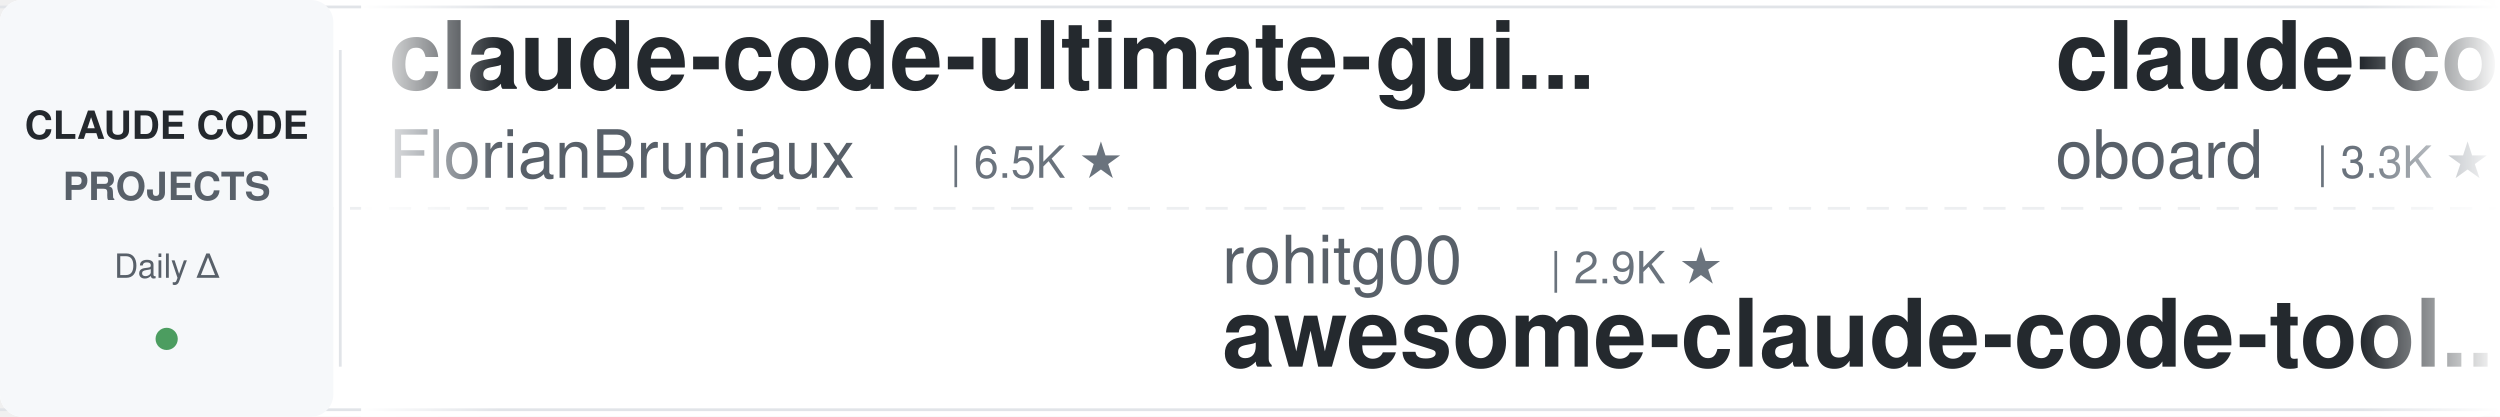
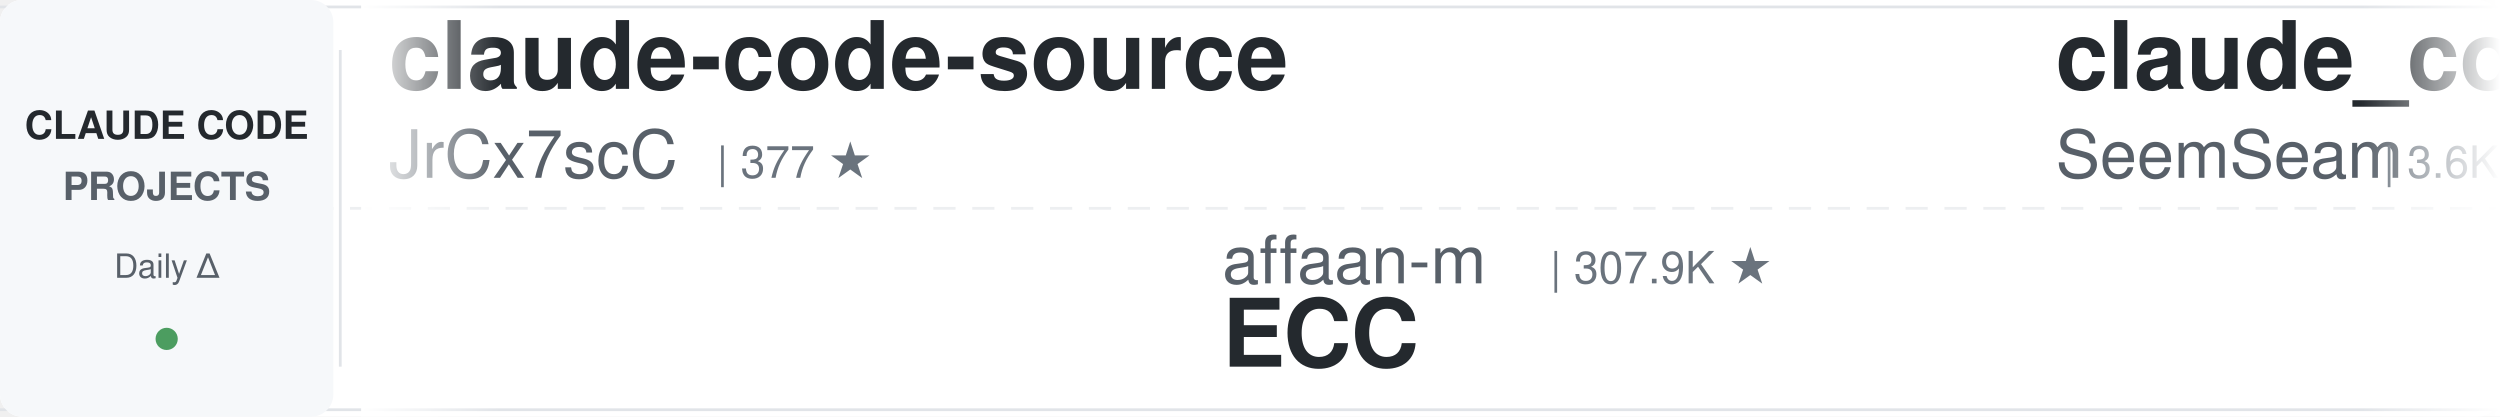
<svg xmlns="http://www.w3.org/2000/svg" width="900" height="150">
  <defs>
    <linearGradient id="leftFade" x1="0%" y1="0%" x2="100%" y2="0%">
      <stop offset="0%" style="stop-color:#ffffff;stop-opacity:1" />
      <stop offset="100%" style="stop-color:#ffffff;stop-opacity:0" />
    </linearGradient>
    <linearGradient id="rightFade" x1="0%" y1="0%" x2="100%" y2="0%">
      <stop offset="0%" style="stop-color:#ffffff;stop-opacity:0" />
      <stop offset="100%" style="stop-color:#ffffff;stop-opacity:1" />
    </linearGradient>
  </defs>
  <rect width="900" height="150" fill="#ffffff" rx="8" />
  <rect x="0" y="2" width="900" height="1" fill="#e1e4e8" />
  <rect x="0" y="147" width="900" height="1" fill="#e1e4e8" />
  <line x1="0" y1="75" x2="900" y2="75" stroke="#e1e4e8" stroke-width="1" stroke-dasharray="8 6" opacity="0.6" />
  <rect x="0" y="0" width="120" height="150" fill="#f6f8fa" rx="8" />
  <text x="60" y="50" font-family="-apple-system, BlinkMacSystemFont, 'Segoe UI', Helvetica, Arial, sans-serif" font-size="14" font-weight="600" fill="#24292e" text-anchor="middle">CLAUDE CODE</text>
  <text x="60" y="72" font-family="-apple-system, BlinkMacSystemFont, 'Segoe UI', Helvetica, Arial, sans-serif" font-size="14" font-weight="600" fill="#586069" text-anchor="middle">PROJECTS</text>
  <text x="60" y="100" font-family="-apple-system, BlinkMacSystemFont, 'Segoe UI', Helvetica, Arial, sans-serif" font-size="12" font-weight="500" fill="#586069" text-anchor="middle">Daily Δ</text>
  <circle cx="60" cy="122" r="4" fill="#22863a" opacity="0.8" />
  <rect x="122" y="18" width="1" height="114" fill="#e1e4e8" />
  <clipPath id="tickerClip">
    <rect x="130" y="0" width="770" height="150" />
  </clipPath>
  <g clip-path="url(#tickerClip)">
    <g id="tickerItems">
      <animateTransform attributeName="transform" attributeType="XML" type="translate" from="0 0" to="-3000 0" dur="54s" repeatCount="indefinite" />
      <g transform="translate(0, 0)">
-         <text x="140" y="32" font-family="-apple-system, BlinkMacSystemFont, 'Segoe UI', Helvetica, Arial, sans-serif" font-size="34" font-weight="600" fill="#24292e">claude-code-ultimate-gui...</text>
-         <text x="140" y="64" font-family="-apple-system, BlinkMacSystemFont, 'Segoe UI', Helvetica, Arial, sans-serif" font-size="24" font-weight="400" fill="#586069">FlorianBruniaux</text>
-         <text x="342" y="64" font-family="-apple-system, BlinkMacSystemFont, 'Segoe UI', Helvetica, Arial, sans-serif" font-size="16" font-weight="500" fill="#6a737d">| 6.5K ★</text>
+         <text x="140" y="32" font-family="-apple-system, BlinkMacSystemFont, 'Segoe UI', Helvetica, Arial, sans-serif" font-size="34" font-weight="600" fill="#24292e">claude-code-source</text>
+         <text x="140" y="64" font-family="-apple-system, BlinkMacSystemFont, 'Segoe UI', Helvetica, Arial, sans-serif" font-size="24" font-weight="400" fill="#586069">JrCx7scC</text>
+         <text x="258" y="64" font-family="-apple-system, BlinkMacSystemFont, 'Segoe UI', Helvetica, Arial, sans-serif" font-size="16" font-weight="500" fill="#6a737d">| 377 ★</text>
      </g>
      <g transform="translate(300, 0)">
-         <text x="140" y="102" font-family="-apple-system, BlinkMacSystemFont, 'Segoe UI', Helvetica, Arial, sans-serif" font-size="24" font-weight="400" fill="#586069">rohitg00</text>
-         <text x="258" y="102" font-family="-apple-system, BlinkMacSystemFont, 'Segoe UI', Helvetica, Arial, sans-serif" font-size="16" font-weight="500" fill="#6a737d">| 2.9K ★</text>
-         <text x="140" y="132" font-family="-apple-system, BlinkMacSystemFont, 'Segoe UI', Helvetica, Arial, sans-serif" font-size="34" font-weight="600" fill="#24292e">awesome-claude-code-tool...</text>
+         <text x="140" y="102" font-family="-apple-system, BlinkMacSystemFont, 'Segoe UI', Helvetica, Arial, sans-serif" font-size="24" font-weight="400" fill="#586069">affaan-m</text>
+         <text x="258" y="102" font-family="-apple-system, BlinkMacSystemFont, 'Segoe UI', Helvetica, Arial, sans-serif" font-size="16" font-weight="500" fill="#6a737d">| 307.9K ★</text>
+         <text x="140" y="132" font-family="-apple-system, BlinkMacSystemFont, 'Segoe UI', Helvetica, Arial, sans-serif" font-size="34" font-weight="600" fill="#24292e">ECC</text>
      </g>
      <g transform="translate(600, 0)">
+         <text x="140" y="32" font-family="-apple-system, BlinkMacSystemFont, 'Segoe UI', Helvetica, Arial, sans-serif" font-size="34" font-weight="600" fill="#24292e">claude_codex_bridge</text>
+         <text x="140" y="64" font-family="-apple-system, BlinkMacSystemFont, 'Segoe UI', Helvetica, Arial, sans-serif" font-size="24" font-weight="400" fill="#586069">SeemSeam</text>
+         <text x="258" y="64" font-family="-apple-system, BlinkMacSystemFont, 'Segoe UI', Helvetica, Arial, sans-serif" font-size="16" font-weight="500" fill="#6a737d">| 3.6K ★</text>
+       </g>
+       <g transform="translate(900, 0)">
+         <text x="140" y="102" font-family="-apple-system, BlinkMacSystemFont, 'Segoe UI', Helvetica, Arial, sans-serif" font-size="24" font-weight="400" fill="#586069">Cranot</text>
+         <text x="234" y="102" font-family="-apple-system, BlinkMacSystemFont, 'Segoe UI', Helvetica, Arial, sans-serif" font-size="16" font-weight="500" fill="#6a737d">| 2.9K ★</text>
+         <text x="140" y="132" font-family="-apple-system, BlinkMacSystemFont, 'Segoe UI', Helvetica, Arial, sans-serif" font-size="34" font-weight="600" fill="#24292e">claude-code-guide</text>
+       </g>
+       <g transform="translate(1200, 0)">
+         <text x="140" y="32" font-family="-apple-system, BlinkMacSystemFont, 'Segoe UI', Helvetica, Arial, sans-serif" font-size="34" font-weight="600" fill="#24292e">claude-code-templates</text>
+         <text x="140" y="64" font-family="-apple-system, BlinkMacSystemFont, 'Segoe UI', Helvetica, Arial, sans-serif" font-size="24" font-weight="400" fill="#586069">davila7</text>
+         <text x="246" y="64" font-family="-apple-system, BlinkMacSystemFont, 'Segoe UI', Helvetica, Arial, sans-serif" font-size="16" font-weight="500" fill="#6a737d">| 34.0K ★</text>
+       </g>
+       <g transform="translate(1500, 0)">
+         <text x="140" y="102" font-family="-apple-system, BlinkMacSystemFont, 'Segoe UI', Helvetica, Arial, sans-serif" font-size="24" font-weight="400" fill="#586069">Chachamaru127</text>
+         <text x="318" y="102" font-family="-apple-system, BlinkMacSystemFont, 'Segoe UI', Helvetica, Arial, sans-serif" font-size="16" font-weight="500" fill="#6a737d">| 3.2K ★</text>
+         <text x="140" y="132" font-family="-apple-system, BlinkMacSystemFont, 'Segoe UI', Helvetica, Arial, sans-serif" font-size="34" font-weight="600" fill="#24292e">claude-code-harness</text>
+       </g>
+       <g transform="translate(1800, 0)">
+         <text x="140" y="32" font-family="-apple-system, BlinkMacSystemFont, 'Segoe UI', Helvetica, Arial, sans-serif" font-size="34" font-weight="600" fill="#24292e">claude-code-from-scratch</text>
+         <text x="140" y="64" font-family="-apple-system, BlinkMacSystemFont, 'Segoe UI', Helvetica, Arial, sans-serif" font-size="24" font-weight="400" fill="#586069">Windy3f3f3f3f</text>
+         <text x="318" y="64" font-family="-apple-system, BlinkMacSystemFont, 'Segoe UI', Helvetica, Arial, sans-serif" font-size="16" font-weight="500" fill="#6a737d">| 2.8K ★</text>
+       </g>
+       <g transform="translate(2100, 0)">
+         <text x="140" y="102" font-family="-apple-system, BlinkMacSystemFont, 'Segoe UI', Helvetica, Arial, sans-serif" font-size="24" font-weight="400" fill="#586069">feiskyer</text>
+         <text x="258" y="102" font-family="-apple-system, BlinkMacSystemFont, 'Segoe UI', Helvetica, Arial, sans-serif" font-size="16" font-weight="500" fill="#6a737d">| 1.7K ★</text>
+         <text x="140" y="132" font-family="-apple-system, BlinkMacSystemFont, 'Segoe UI', Helvetica, Arial, sans-serif" font-size="34" font-weight="600" fill="#24292e">claude-code-settings</text>
+       </g>
+       <g transform="translate(2400, 0)">
        <text x="140" y="32" font-family="-apple-system, BlinkMacSystemFont, 'Segoe UI', Helvetica, Arial, sans-serif" font-size="34" font-weight="600" fill="#24292e">claude-code-rev</text>
        <text x="140" y="64" font-family="-apple-system, BlinkMacSystemFont, 'Segoe UI', Helvetica, Arial, sans-serif" font-size="24" font-weight="400" fill="#586069">oboard</text>
        <text x="234" y="64" font-family="-apple-system, BlinkMacSystemFont, 'Segoe UI', Helvetica, Arial, sans-serif" font-size="16" font-weight="500" fill="#6a737d">| 3.3K ★</text>
      </g>
-       <g transform="translate(900, 0)">
-         <text x="140" y="102" font-family="-apple-system, BlinkMacSystemFont, 'Segoe UI', Helvetica, Arial, sans-serif" font-size="24" font-weight="400" fill="#586069">luyao618</text>
-         <text x="258" y="102" font-family="-apple-system, BlinkMacSystemFont, 'Segoe UI', Helvetica, Arial, sans-serif" font-size="16" font-weight="500" fill="#6a737d">| 1.7K ★</text>
-         <text x="140" y="132" font-family="-apple-system, BlinkMacSystemFont, 'Segoe UI', Helvetica, Arial, sans-serif" font-size="34" font-weight="600" fill="#24292e">Claude-Code-Source-Study</text>
-       </g>
-       <g transform="translate(1200, 0)">
-         <text x="140" y="32" font-family="-apple-system, BlinkMacSystemFont, 'Segoe UI', Helvetica, Arial, sans-serif" font-size="34" font-weight="600" fill="#24292e">claude-code-video-toolki...</text>
-         <text x="140" y="64" font-family="-apple-system, BlinkMacSystemFont, 'Segoe UI', Helvetica, Arial, sans-serif" font-size="24" font-weight="400" fill="#586069">digitalsamba</text>
-         <text x="306" y="64" font-family="-apple-system, BlinkMacSystemFont, 'Segoe UI', Helvetica, Arial, sans-serif" font-size="16" font-weight="500" fill="#6a737d">| 2.7K ★</text>
-       </g>
-       <g transform="translate(1500, 0)">
-         <text x="140" y="102" font-family="-apple-system, BlinkMacSystemFont, 'Segoe UI', Helvetica, Arial, sans-serif" font-size="24" font-weight="400" fill="#586069">shareAI-lab</text>
-         <text x="294" y="102" font-family="-apple-system, BlinkMacSystemFont, 'Segoe UI', Helvetica, Arial, sans-serif" font-size="16" font-weight="500" fill="#6a737d">| 80.7K ★</text>
-         <text x="140" y="132" font-family="-apple-system, BlinkMacSystemFont, 'Segoe UI', Helvetica, Arial, sans-serif" font-size="34" font-weight="600" fill="#24292e">learn-claude-code</text>
-       </g>
-       <g transform="translate(1800, 0)">
-         <text x="140" y="32" font-family="-apple-system, BlinkMacSystemFont, 'Segoe UI', Helvetica, Arial, sans-serif" font-size="34" font-weight="600" fill="#24292e">claude-code-tudou</text>
-         <text x="140" y="64" font-family="-apple-system, BlinkMacSystemFont, 'Segoe UI', Helvetica, Arial, sans-serif" font-size="24" font-weight="400" fill="#586069">AICoderTudou</text>
-         <text x="306" y="64" font-family="-apple-system, BlinkMacSystemFont, 'Segoe UI', Helvetica, Arial, sans-serif" font-size="16" font-weight="500" fill="#6a737d">| 494 ★</text>
-       </g>
-       <g transform="translate(2100, 0)">
-         <text x="140" y="102" font-family="-apple-system, BlinkMacSystemFont, 'Segoe UI', Helvetica, Arial, sans-serif" font-size="24" font-weight="400" fill="#586069">Pimzino</text>
-         <text x="246" y="102" font-family="-apple-system, BlinkMacSystemFont, 'Segoe UI', Helvetica, Arial, sans-serif" font-size="16" font-weight="500" fill="#6a737d">| 3.9K ★</text>
-         <text x="140" y="132" font-family="-apple-system, BlinkMacSystemFont, 'Segoe UI', Helvetica, Arial, sans-serif" font-size="34" font-weight="600" fill="#24292e">claude-code-spec-workflo...</text>
-       </g>
-       <g transform="translate(2400, 0)">
-         <text x="140" y="32" font-family="-apple-system, BlinkMacSystemFont, 'Segoe UI', Helvetica, Arial, sans-serif" font-size="34" font-weight="600" fill="#24292e">awesome-claude-code-plug...</text>
-         <text x="140" y="64" font-family="-apple-system, BlinkMacSystemFont, 'Segoe UI', Helvetica, Arial, sans-serif" font-size="24" font-weight="400" fill="#586069">ccplugins</text>
-         <text x="270" y="64" font-family="-apple-system, BlinkMacSystemFont, 'Segoe UI', Helvetica, Arial, sans-serif" font-size="16" font-weight="500" fill="#6a737d">| 1.0K ★</text>
-       </g>
      <g transform="translate(2700, 0)">
-         <text x="140" y="102" font-family="-apple-system, BlinkMacSystemFont, 'Segoe UI', Helvetica, Arial, sans-serif" font-size="24" font-weight="400" fill="#586069">frankbria</text>
-         <text x="270" y="102" font-family="-apple-system, BlinkMacSystemFont, 'Segoe UI', Helvetica, Arial, sans-serif" font-size="16" font-weight="500" fill="#6a737d">| 9.7K ★</text>
-         <text x="140" y="132" font-family="-apple-system, BlinkMacSystemFont, 'Segoe UI', Helvetica, Arial, sans-serif" font-size="34" font-weight="600" fill="#24292e">ralph-claude-code</text>
+         <text x="140" y="102" font-family="-apple-system, BlinkMacSystemFont, 'Segoe UI', Helvetica, Arial, sans-serif" font-size="24" font-weight="400" fill="#586069">hangsman</text>
+         <text x="258" y="102" font-family="-apple-system, BlinkMacSystemFont, 'Segoe UI', Helvetica, Arial, sans-serif" font-size="16" font-weight="500" fill="#6a737d">| 798 ★</text>
+         <text x="140" y="132" font-family="-apple-system, BlinkMacSystemFont, 'Segoe UI', Helvetica, Arial, sans-serif" font-size="34" font-weight="600" fill="#24292e">claude-code-source</text>
      </g>
      <g transform="translate(3000, 0)">
-         <text x="140" y="32" font-family="-apple-system, BlinkMacSystemFont, 'Segoe UI', Helvetica, Arial, sans-serif" font-size="34" font-weight="600" fill="#24292e">claude-code-ultimate-gui...</text>
-         <text x="140" y="64" font-family="-apple-system, BlinkMacSystemFont, 'Segoe UI', Helvetica, Arial, sans-serif" font-size="24" font-weight="400" fill="#586069">FlorianBruniaux</text>
-         <text x="342" y="64" font-family="-apple-system, BlinkMacSystemFont, 'Segoe UI', Helvetica, Arial, sans-serif" font-size="16" font-weight="500" fill="#6a737d">| 6.5K ★</text>
+         <text x="140" y="32" font-family="-apple-system, BlinkMacSystemFont, 'Segoe UI', Helvetica, Arial, sans-serif" font-size="34" font-weight="600" fill="#24292e">claude-code-source</text>
+         <text x="140" y="64" font-family="-apple-system, BlinkMacSystemFont, 'Segoe UI', Helvetica, Arial, sans-serif" font-size="24" font-weight="400" fill="#586069">JrCx7scC</text>
+         <text x="258" y="64" font-family="-apple-system, BlinkMacSystemFont, 'Segoe UI', Helvetica, Arial, sans-serif" font-size="16" font-weight="500" fill="#6a737d">| 377 ★</text>
      </g>
      <g transform="translate(3300, 0)">
-         <text x="140" y="102" font-family="-apple-system, BlinkMacSystemFont, 'Segoe UI', Helvetica, Arial, sans-serif" font-size="24" font-weight="400" fill="#586069">rohitg00</text>
-         <text x="258" y="102" font-family="-apple-system, BlinkMacSystemFont, 'Segoe UI', Helvetica, Arial, sans-serif" font-size="16" font-weight="500" fill="#6a737d">| 2.9K ★</text>
-         <text x="140" y="132" font-family="-apple-system, BlinkMacSystemFont, 'Segoe UI', Helvetica, Arial, sans-serif" font-size="34" font-weight="600" fill="#24292e">awesome-claude-code-tool...</text>
+         <text x="140" y="102" font-family="-apple-system, BlinkMacSystemFont, 'Segoe UI', Helvetica, Arial, sans-serif" font-size="24" font-weight="400" fill="#586069">affaan-m</text>
+         <text x="258" y="102" font-family="-apple-system, BlinkMacSystemFont, 'Segoe UI', Helvetica, Arial, sans-serif" font-size="16" font-weight="500" fill="#6a737d">| 307.9K ★</text>
+         <text x="140" y="132" font-family="-apple-system, BlinkMacSystemFont, 'Segoe UI', Helvetica, Arial, sans-serif" font-size="34" font-weight="600" fill="#24292e">ECC</text>
      </g>
      <g transform="translate(3600, 0)">
-         <text x="140" y="32" font-family="-apple-system, BlinkMacSystemFont, 'Segoe UI', Helvetica, Arial, sans-serif" font-size="34" font-weight="600" fill="#24292e">claude-code-rev</text>
-         <text x="140" y="64" font-family="-apple-system, BlinkMacSystemFont, 'Segoe UI', Helvetica, Arial, sans-serif" font-size="24" font-weight="400" fill="#586069">oboard</text>
-         <text x="234" y="64" font-family="-apple-system, BlinkMacSystemFont, 'Segoe UI', Helvetica, Arial, sans-serif" font-size="16" font-weight="500" fill="#6a737d">| 3.3K ★</text>
+         <text x="140" y="32" font-family="-apple-system, BlinkMacSystemFont, 'Segoe UI', Helvetica, Arial, sans-serif" font-size="34" font-weight="600" fill="#24292e">claude_codex_bridge</text>
+         <text x="140" y="64" font-family="-apple-system, BlinkMacSystemFont, 'Segoe UI', Helvetica, Arial, sans-serif" font-size="24" font-weight="400" fill="#586069">SeemSeam</text>
+         <text x="258" y="64" font-family="-apple-system, BlinkMacSystemFont, 'Segoe UI', Helvetica, Arial, sans-serif" font-size="16" font-weight="500" fill="#6a737d">| 3.6K ★</text>
      </g>
      <g transform="translate(3900, 0)">
-         <text x="140" y="102" font-family="-apple-system, BlinkMacSystemFont, 'Segoe UI', Helvetica, Arial, sans-serif" font-size="24" font-weight="400" fill="#586069">luyao618</text>
-         <text x="258" y="102" font-family="-apple-system, BlinkMacSystemFont, 'Segoe UI', Helvetica, Arial, sans-serif" font-size="16" font-weight="500" fill="#6a737d">| 1.7K ★</text>
-         <text x="140" y="132" font-family="-apple-system, BlinkMacSystemFont, 'Segoe UI', Helvetica, Arial, sans-serif" font-size="34" font-weight="600" fill="#24292e">Claude-Code-Source-Study</text>
+         <text x="140" y="102" font-family="-apple-system, BlinkMacSystemFont, 'Segoe UI', Helvetica, Arial, sans-serif" font-size="24" font-weight="400" fill="#586069">Cranot</text>
+         <text x="234" y="102" font-family="-apple-system, BlinkMacSystemFont, 'Segoe UI', Helvetica, Arial, sans-serif" font-size="16" font-weight="500" fill="#6a737d">| 2.9K ★</text>
+         <text x="140" y="132" font-family="-apple-system, BlinkMacSystemFont, 'Segoe UI', Helvetica, Arial, sans-serif" font-size="34" font-weight="600" fill="#24292e">claude-code-guide</text>
      </g>
    </g>
  </g>
  <rect x="130" y="0" width="50" height="150" fill="url(#leftFade)" />
  <rect x="850" y="0" width="50" height="150" fill="url(#rightFade)" />
</svg>
